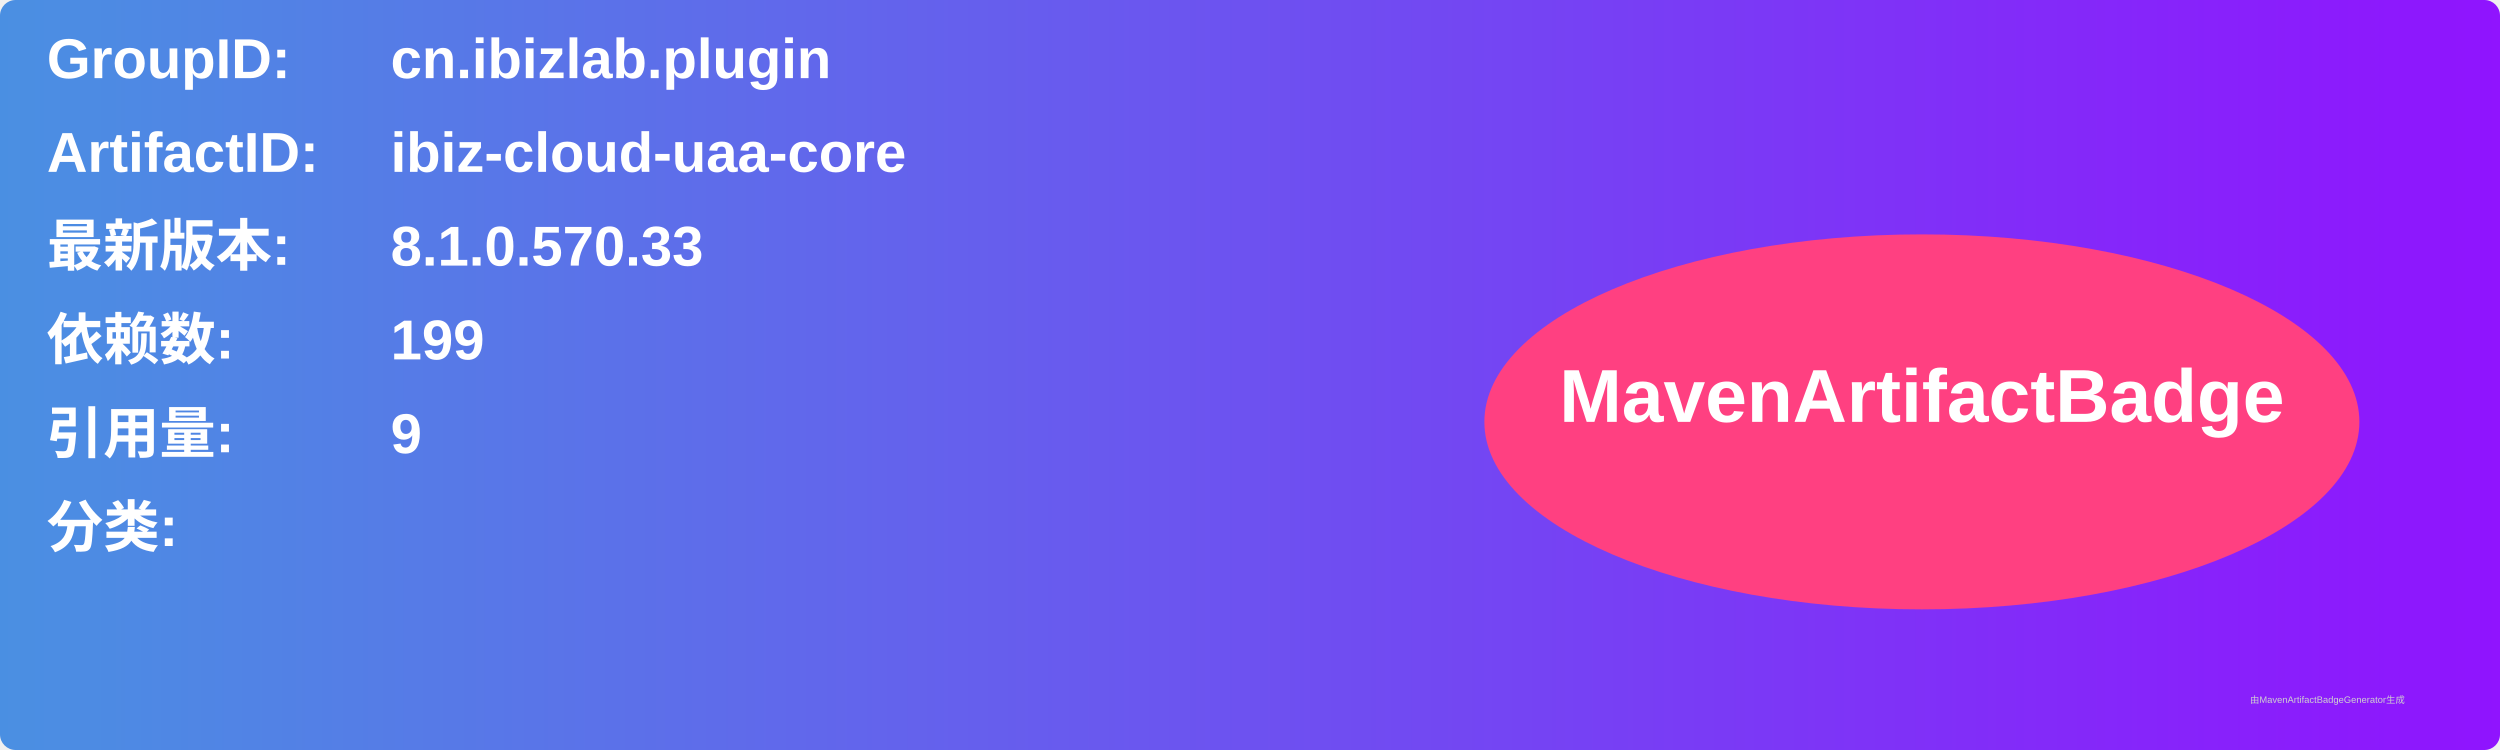
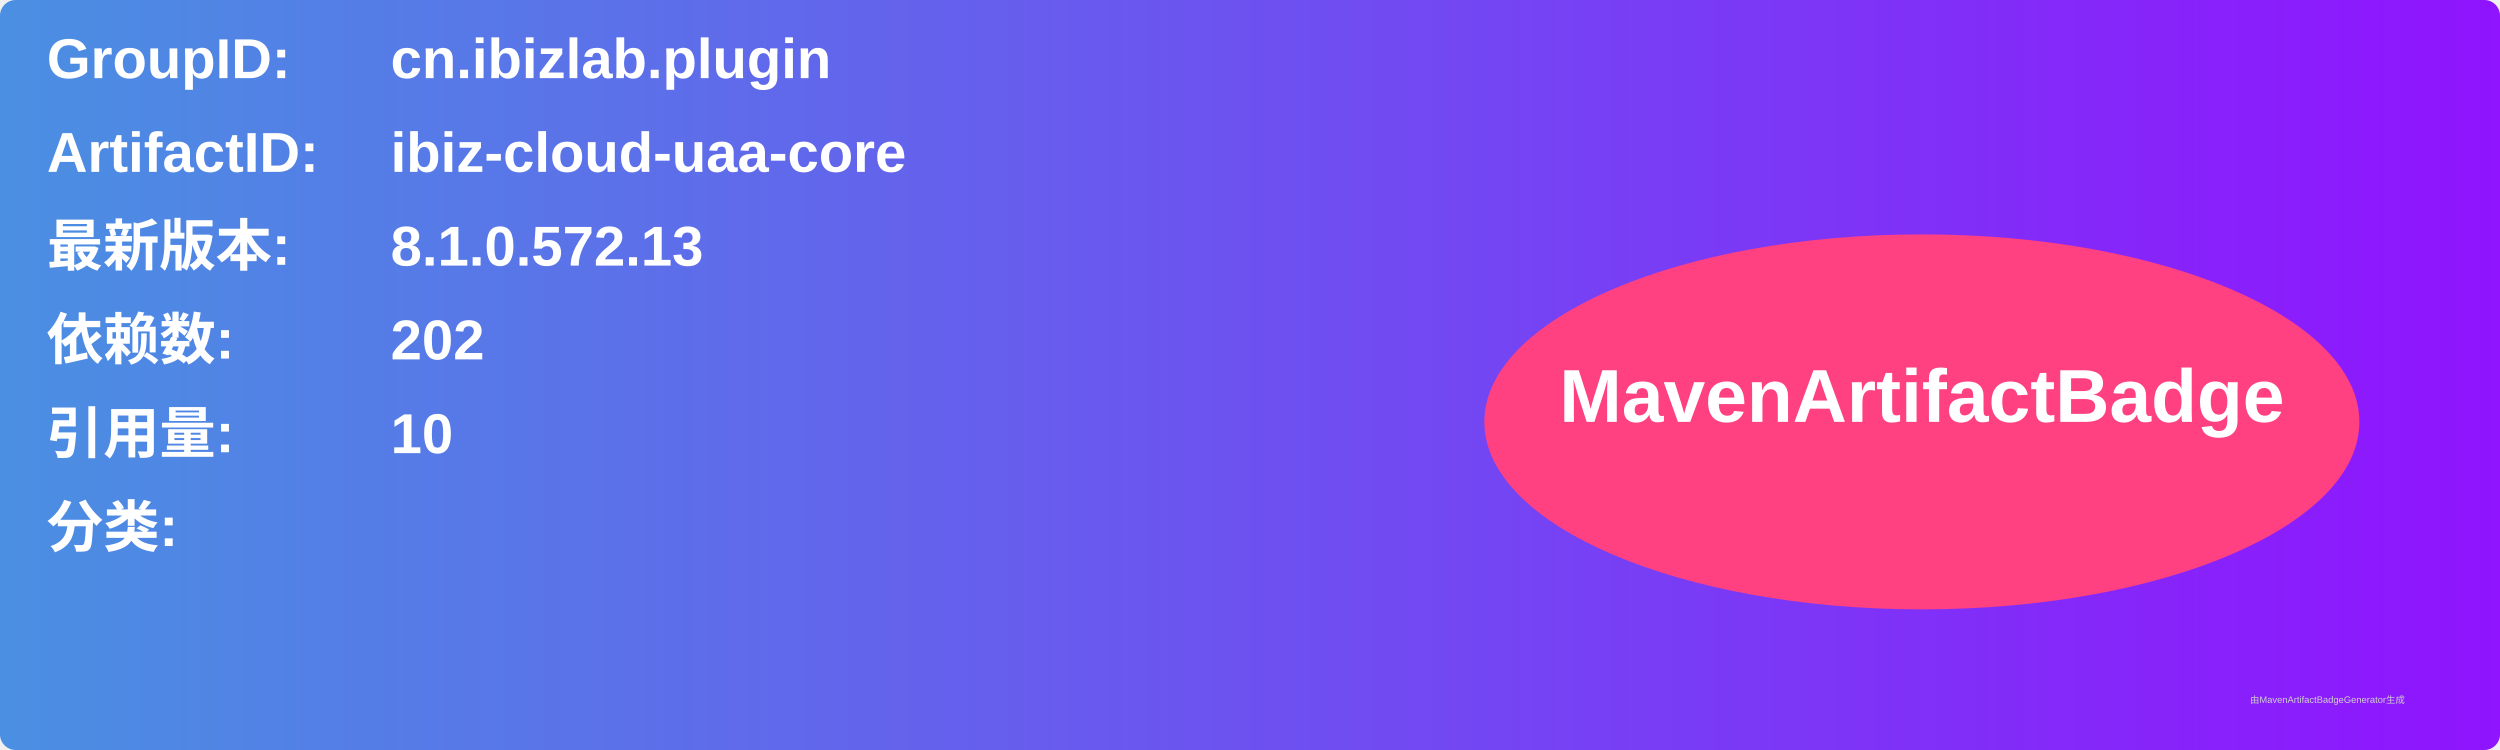
<svg xmlns="http://www.w3.org/2000/svg" width="800" height="240" viewBox="0 0 800 240">
  <linearGradient id="grad" x1="0%" y1="0%" x2="100%" y2="0%">
    <stop offset="0%" stop-color="#4a90e2" />
    <stop offset="100%" stop-color="#9013fe" />
  </linearGradient>
  <rect width="100%" height="100%" rx="5" ry="5" fill="url(#grad)" />
  <g transform="translate(15, 15)">
    <text x="0" y="10" font-family="Arial" font-size="18" fill="white" font-weight="bold" width="260">GroupID:</text>
    <text x="110" y="10" font-family="Arial" font-size="18" fill="white" font-weight="bold" width="460">cn.ibizlab.plugin</text>
    <text x="0" y="40" font-family="Arial" font-size="18" fill="white" font-weight="bold" width="260">ArtifactID:</text>
    <text x="110" y="40" font-family="Arial" font-size="18" fill="white" font-weight="bold" width="460">ibiz-cloud-uaa-core</text>
    <text x="0" y="70" font-family="Arial" font-size="18" fill="white" font-weight="bold">最新版本:</text>
    <text x="110" y="70" font-family="Arial" font-size="18" fill="white" font-weight="bold">
-       <tspan font-weight="bold">8.1.0.570.33</tspan>
+       <tspan font-weight="bold">8.1.0.572.13</tspan>
    </text>
    <text x="0" y="100" font-family="Arial" font-size="18" fill="white" font-weight="bold">依赖数: </text>
    <text x="110" y="100" font-family="Arial" font-size="18" fill="white">
-       <tspan font-weight="bold">199</tspan>
+       <tspan font-weight="bold">202</tspan>
    </text>
    <text x="0" y="130" font-family="Arial" font-size="18" fill="white" font-weight="bold">引用量: </text>
    <text x="110" y="130" font-family="Arial" font-size="18" fill="white">
-       <tspan font-weight="bold">9</tspan>
+       <tspan font-weight="bold">10</tspan>
    </text>
    <text x="0" y="160" font-family="Arial" font-size="18" fill="white" font-weight="bold">分类:</text>
    <text x="10" y="190" font-family="Arial" font-size="10" fill="white">
      <tspan font-weight="bold" />
    </text>
    <ellipse cx="600" cy="120" rx="140" ry="60" fill="#ff4081" />
    <text x="600" y="120" text-anchor="middle" font-family="Arial" font-size="24" fill="white" font-weight="bold">MavenArtifactBadge</text>
  </g>
  <text x="720" y="225" font-family="Arial" font-size="3" fill="#d0d0d0">由MavenArtifactBadgeGenerator生成</text>
</svg>
